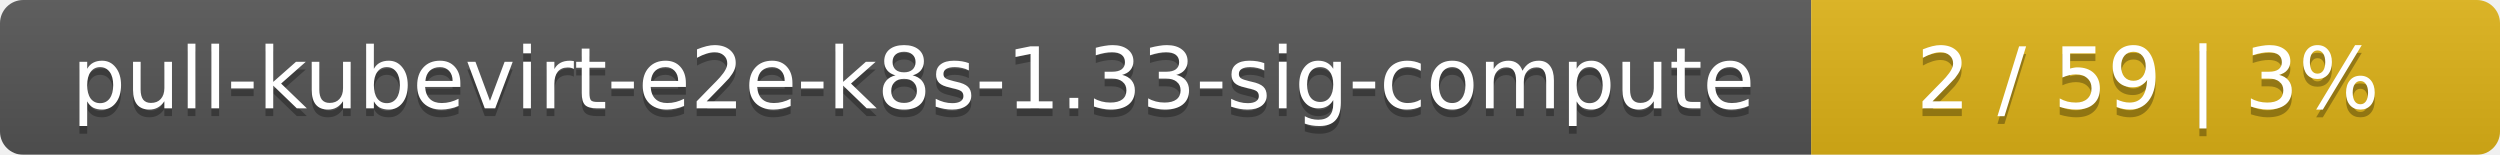
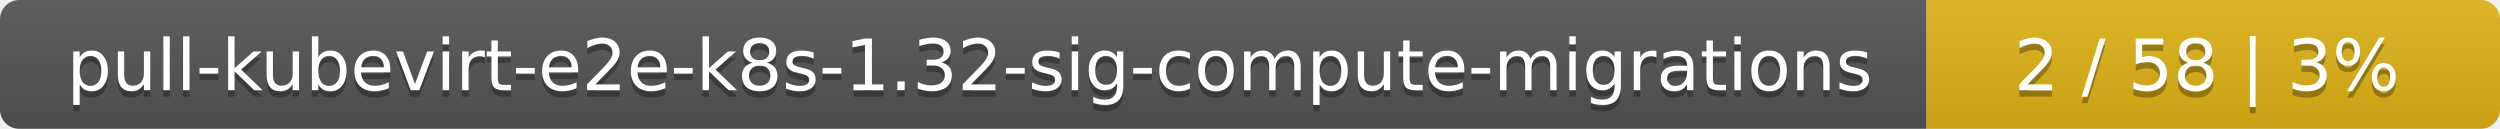
- <svg xmlns="http://www.w3.org/2000/svg" width="323" height="20">
+ <svg xmlns="http://www.w3.org/2000/svg" width="388" height="20">
  <linearGradient id="smooth" x2="0" y2="100%">
    <stop offset="0" stop-color="#bbb" stop-opacity=".1" />
    <stop offset="1" stop-opacity=".1" />
  </linearGradient>
  <mask id="round">
-     <rect width="323" height="20" rx="3" fill="#fff" />
+     <rect width="388" height="20" rx="3" fill="#fff" />
  </mask>
  <g mask="url(#round)">
-     <rect width="234" height="20" fill="#555" />
-     <rect x="234" width="89" height="20" fill="#dfb317" />
-     <rect width="323" height="20" fill="url(#smooth)" />
+     <rect width="299" height="20" fill="#555" />
+     <rect x="299" width="89" height="20" fill="#dfb317" />
+     <rect width="388" height="20" fill="url(#smooth)" />
  </g>
  <g fill="#fff" text-anchor="middle" font-family="DejaVu Sans,Verdana,Geneva,sans-serif" font-size="11">
-     <text x="118" y="15" fill="#010101" fill-opacity=".3">pull-kubevirt-e2e-k8s-1.33-sig-compute</text>
-     <text x="118" y="14">pull-kubevirt-e2e-k8s-1.33-sig-compute</text>
-     <text x="277.5" y="15" fill="#010101" fill-opacity=".3">2 / 59    |    3%</text>
-     <text x="277.5" y="14">2 / 59    |    3%</text>
+     <text x="150.5" y="15" fill="#010101" fill-opacity=".3">pull-kubevirt-e2e-k8s-1.32-sig-compute-migrations</text>
+     <text x="150.5" y="14">pull-kubevirt-e2e-k8s-1.32-sig-compute-migrations</text>
+     <text x="342.5" y="15" fill="#010101" fill-opacity=".3">2 / 58    |    3%</text>
+     <text x="342.5" y="14">2 / 58    |    3%</text>
  </g>
</svg>
